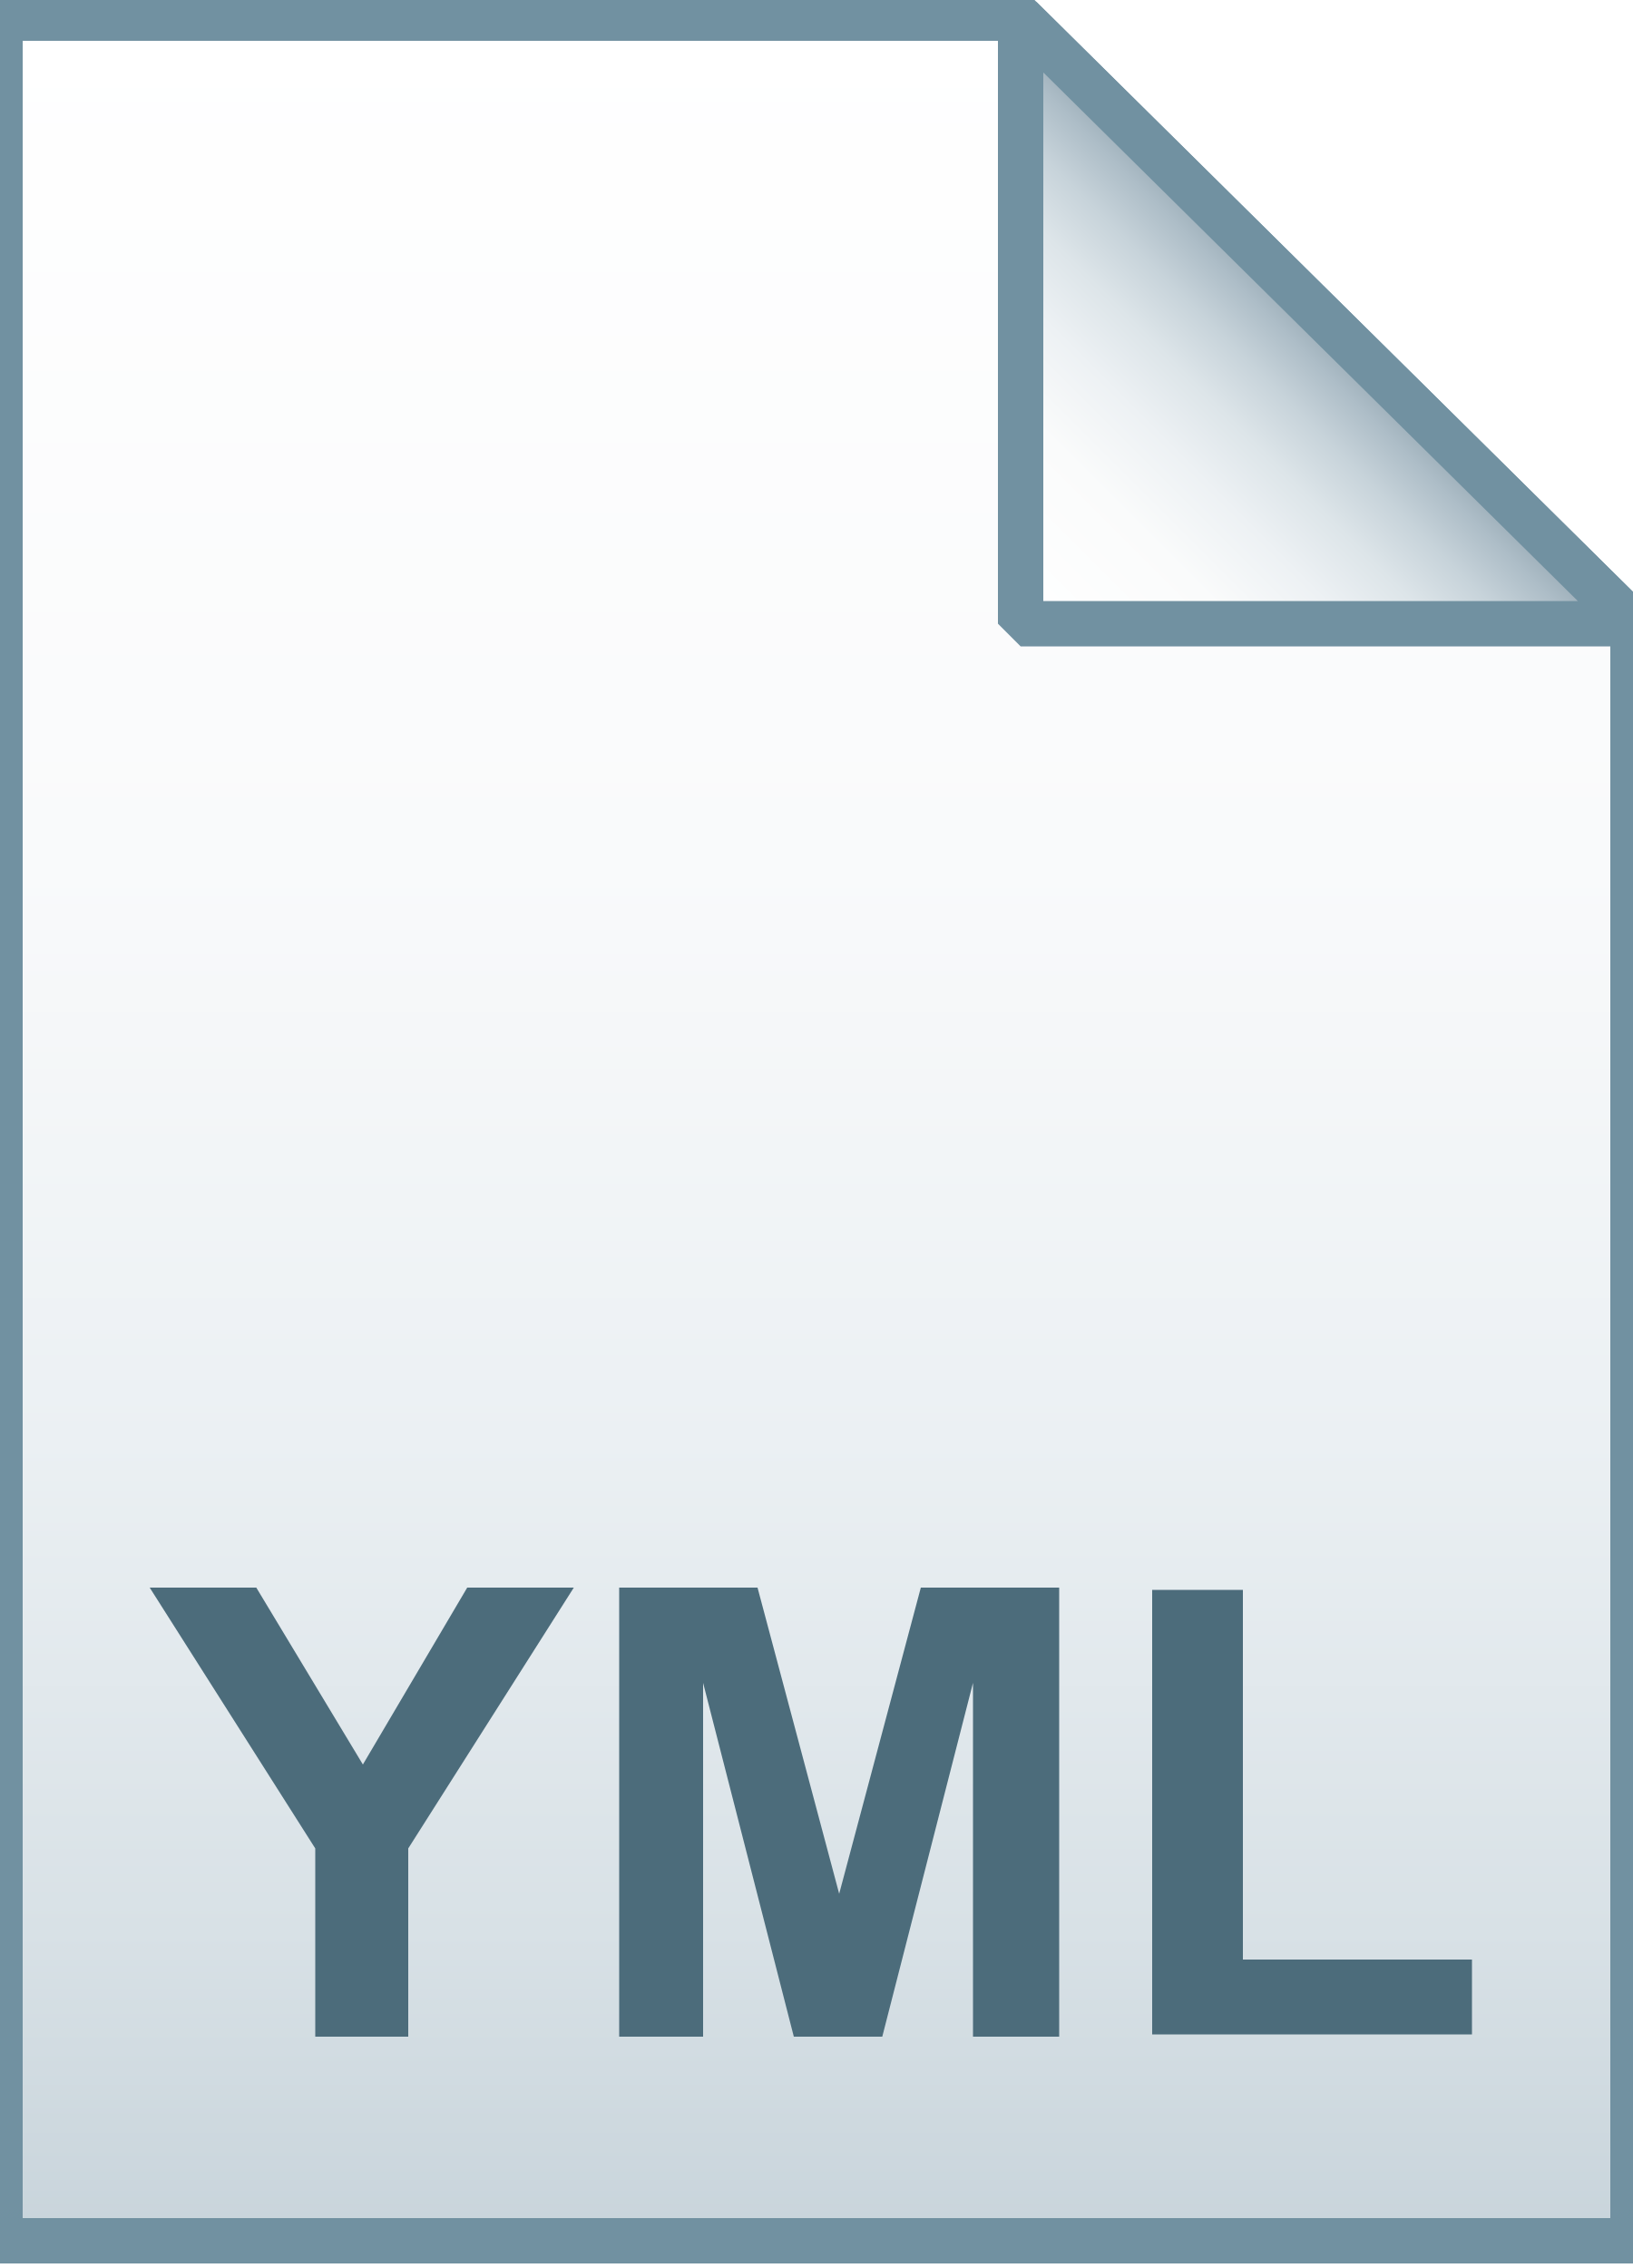
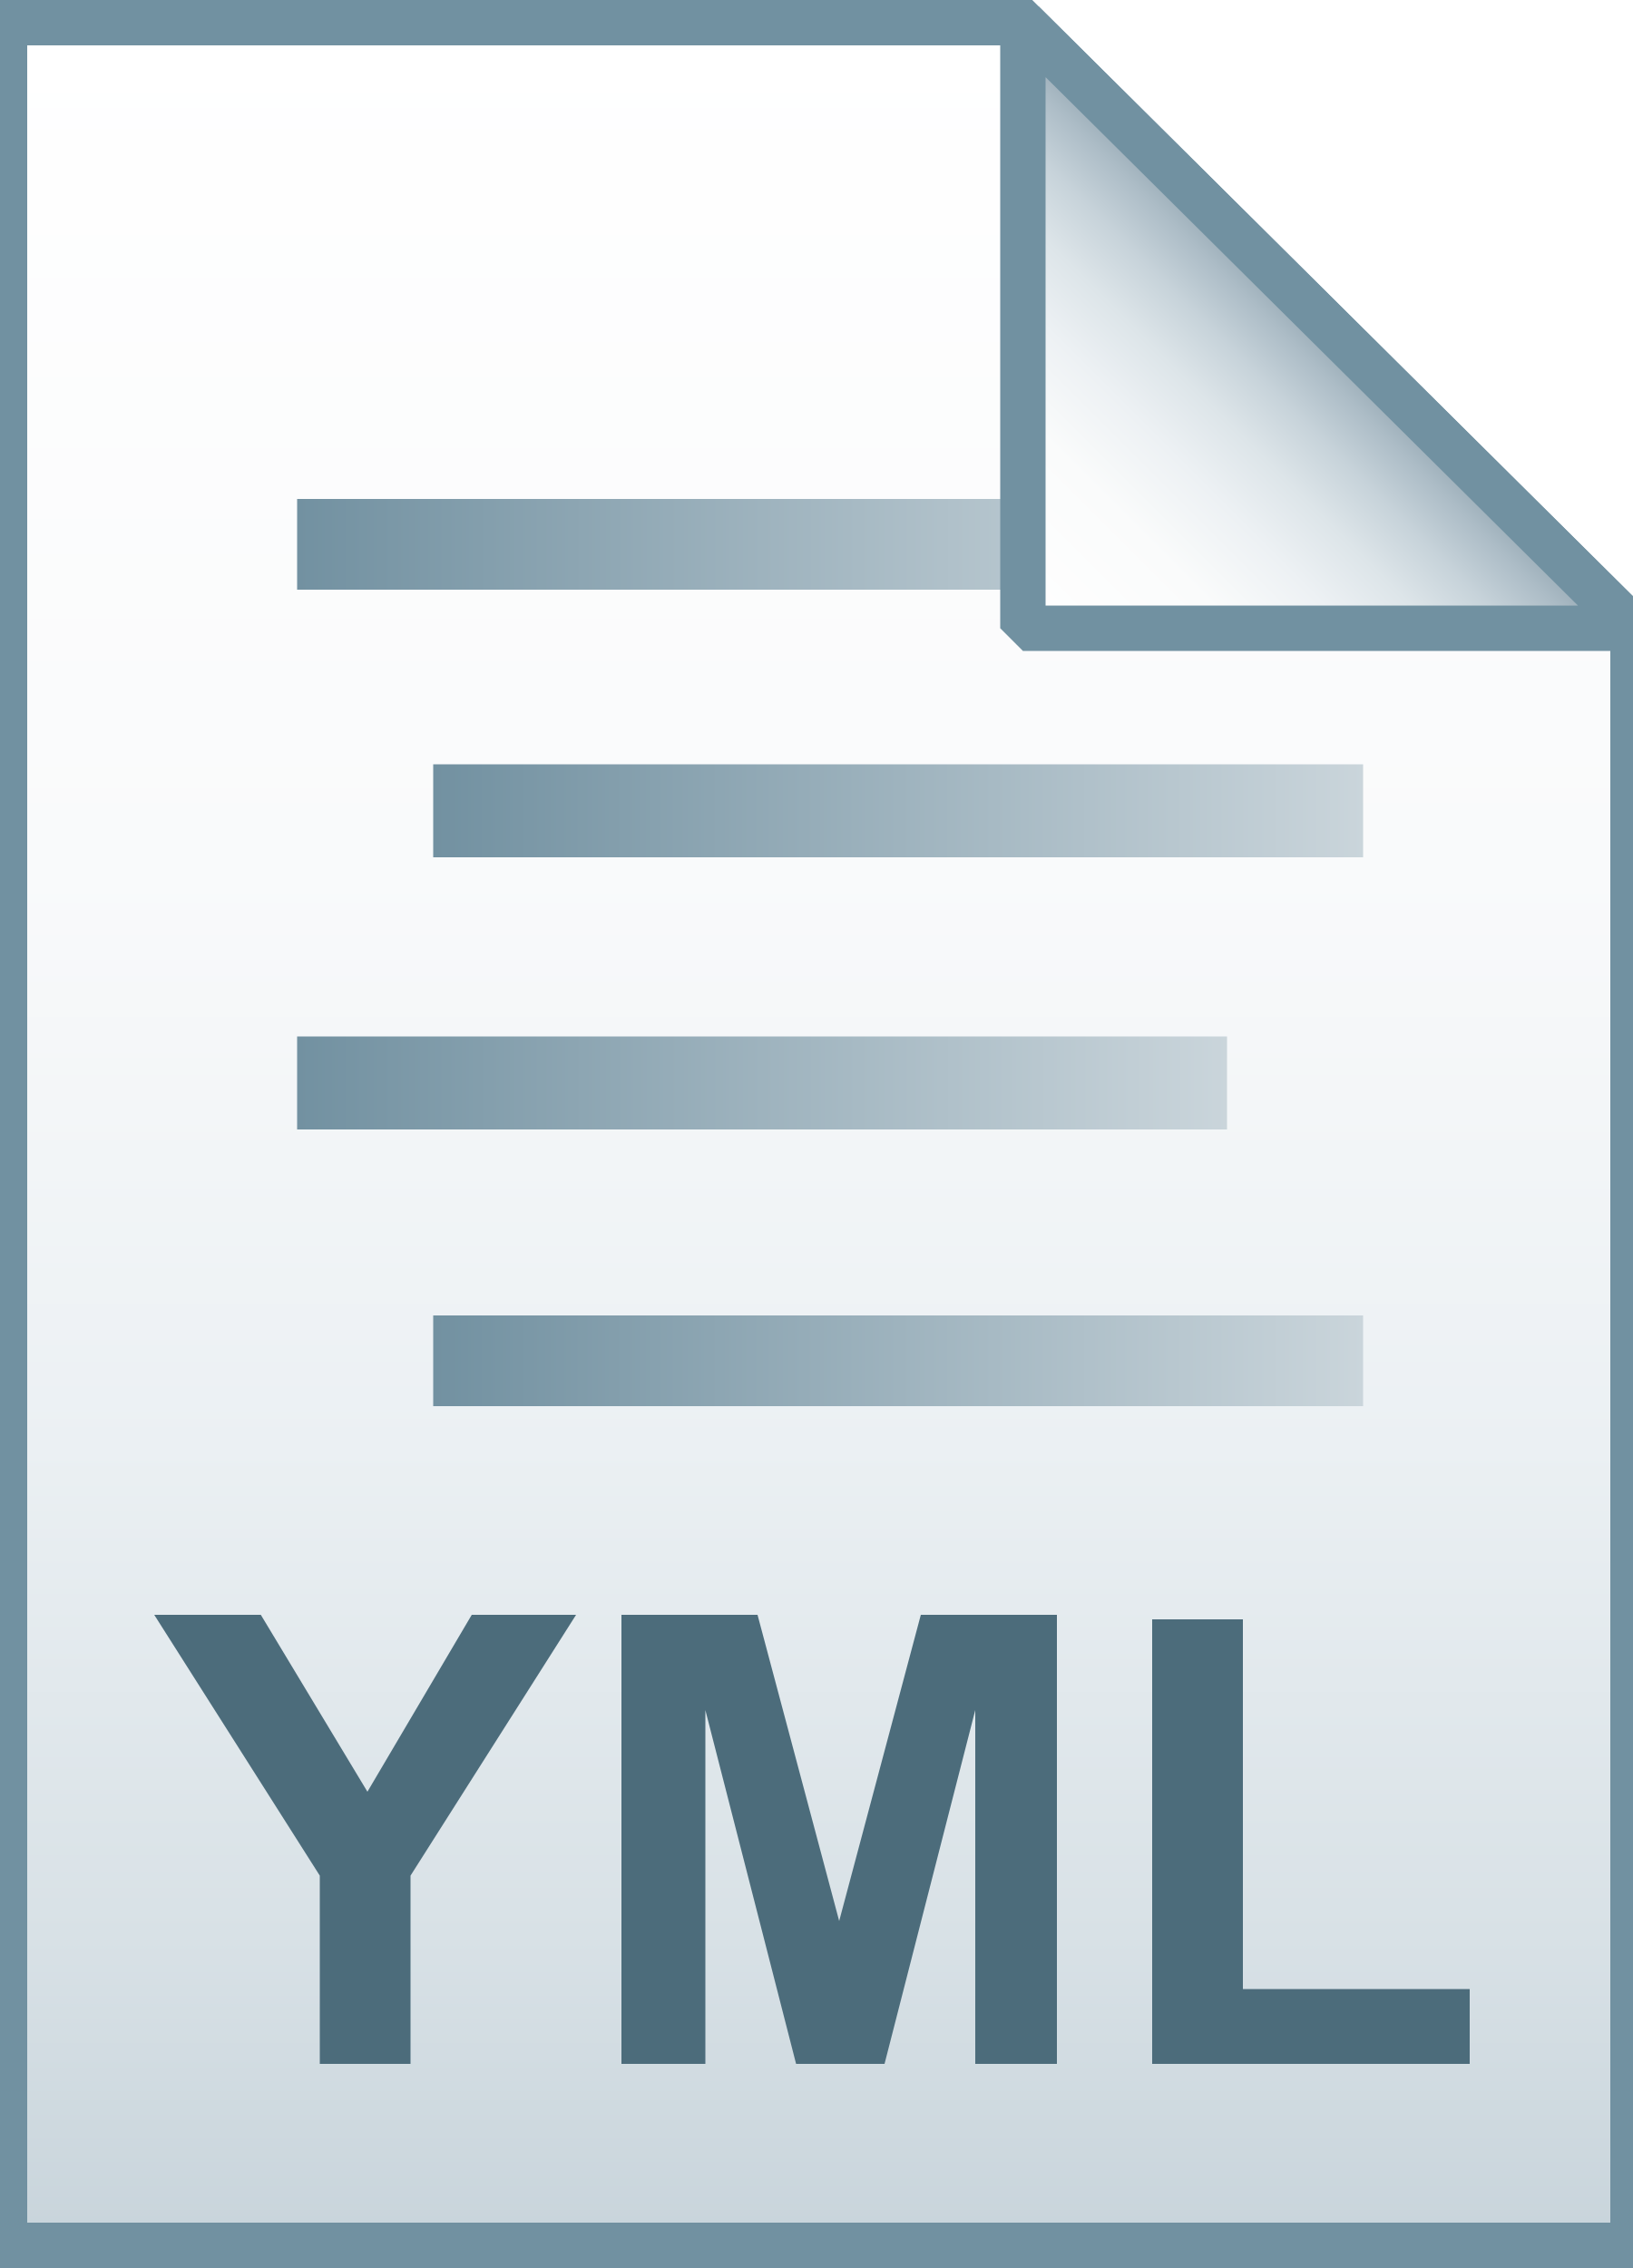
- <svg xmlns="http://www.w3.org/2000/svg" id="Layer_2" viewBox="0 0 72 100">
-   <linearGradient id="SVGID_1_" gradientUnits="userSpaceOnUse" x1="36" y1="2.265" x2="36" y2="100.25" gradientTransform="matrix(1 0 0 -1 0 101)">
+ <svg xmlns="http://www.w3.org/2000/svg" viewBox="0 0 72 100">
+   <linearGradient id="a" gradientUnits="userSpaceOnUse" x1="36.108" y1="3.003" x2="36.108" y2="101.001" gradientTransform="matrix(1 0 0 -1 0 102)">
    <stop offset="0" stop-color="#c8d4db" />
    <stop offset=".139" stop-color="#d8e1e6" />
    <stop offset=".359" stop-color="#ebf0f3" />
    <stop offset=".617" stop-color="#f9fafb" />
    <stop offset="1" stop-color="#fff" />
  </linearGradient>
-   <path d="M45 .8l27 26.7v71.3H0V.8h45z" fill="url(#SVGID_1_)" />
-   <path d="M45 .8l27 26.7v71.3H0V.8h45z" fill-opacity="0" stroke="#7191a1" stroke-width="2" />
-   <path d="M13.9 89.8v-8.3L6.6 70h4.7l4.7 7.8 4.6-7.8h4.7L18 81.5v8.3h-4.1zm13.4 0V70h6.1L37 83.5 40.6 70h6.1v19.8h-3.8V74.2l-4 15.6H35l-4-15.6v15.6h-3.7zm23.5 0V70.1h4v16.3h10.1v3.3H50.8z" fill="#4c6c7b" />
-   <linearGradient id="SVGID_2_" gradientUnits="userSpaceOnUse" x1="45.069" y1="73.457" x2="58.569" y2="86.957" gradientTransform="matrix(1 0 0 -1 0 101)">
+   <path d="M45.1 1L72 27.7V99H.2V1h44.9z" fill="url(#a)" />
+   <path d="M45.1 1L72 27.7V99H.2V1h44.9z" fill-opacity="0" stroke="#7191a1" stroke-width="2" />
+   <path d="M14.1 91.1v-8.4L6.8 71.2h4.7l4.7 7.8 4.6-7.8h4.6l-7.3 11.5V91h-4zm13.3 0V71.2h6L37 84.7l3.6-13.5h6V91H43V75.4L39 91h-3.9l-4-15.6V91h-3.7zm23.4 0V71.4h4v16.3h10V91h-14z" fill="#4c6c7b" />
+   <linearGradient id="b" gradientUnits="userSpaceOnUse" x1="13.15" y1="22" x2="54.15" y2="22" gradientTransform="translate(0 2)">
+     <stop offset="0" stop-color="#7291a1" />
+     <stop offset="1" stop-color="#cad5db" />
+   </linearGradient>
+   <path d="M13.1 22h41v4h-41v-4z" fill="url(#b)" />
+   <linearGradient id="c" gradientUnits="userSpaceOnUse" x1="19.15" y1="33.75" x2="60.15" y2="33.75" gradientTransform="translate(0 2)">
+     <stop offset="0" stop-color="#7291a1" />
+     <stop offset="1" stop-color="#cad5db" />
+   </linearGradient>
+   <path d="M19.1 33.7h41v4.1h-41v-4.1z" fill="url(#c)" />
+   <linearGradient id="d" gradientUnits="userSpaceOnUse" x1="13.15" y1="45.75" x2="54.15" y2="45.75" gradientTransform="translate(0 2)">
+     <stop offset="0" stop-color="#7291a1" />
+     <stop offset="1" stop-color="#cad5db" />
+   </linearGradient>
+   <path d="M13.1 45.7h41v4.1h-41v-4.1z" fill="url(#d)" />
+   <linearGradient id="e" gradientUnits="userSpaceOnUse" x1="19.15" y1="58" x2="60.15" y2="58" gradientTransform="translate(0 2)">
+     <stop offset="0" stop-color="#7291a1" />
+     <stop offset="1" stop-color="#cad5db" />
+   </linearGradient>
+   <path d="M19.1 58h41v4h-41v-4z" fill="url(#e)" />
+   <linearGradient id="f" gradientUnits="userSpaceOnUse" x1="45.122" y1="74.229" x2="58.575" y2="87.683" gradientTransform="matrix(1 0 0 -1 0 102)">
    <stop offset="0" stop-color="#fff" />
    <stop offset=".35" stop-color="#fafbfb" />
    <stop offset=".532" stop-color="#edf1f4" />
    <stop offset=".675" stop-color="#dde5e9" />
    <stop offset=".799" stop-color="#c7d3da" />
    <stop offset=".908" stop-color="#adbdc7" />
    <stop offset="1" stop-color="#92a5b0" />
  </linearGradient>
-   <path d="M45 .8l27 26.7H45V.8z" fill="url(#SVGID_2_)" />
-   <path d="M45 .8l27 26.7H45V.8z" fill-opacity="0" stroke="#7191a1" stroke-width="2" stroke-linejoin="bevel" />
+   <path d="M45.1 1L72 27.7H45.1V1z" fill="url(#f)" />
+   <path d="M45.1 1L72 27.7H45.1V1z" fill-opacity="0" stroke="#7191a1" stroke-width="2" stroke-linejoin="bevel" />
</svg>
